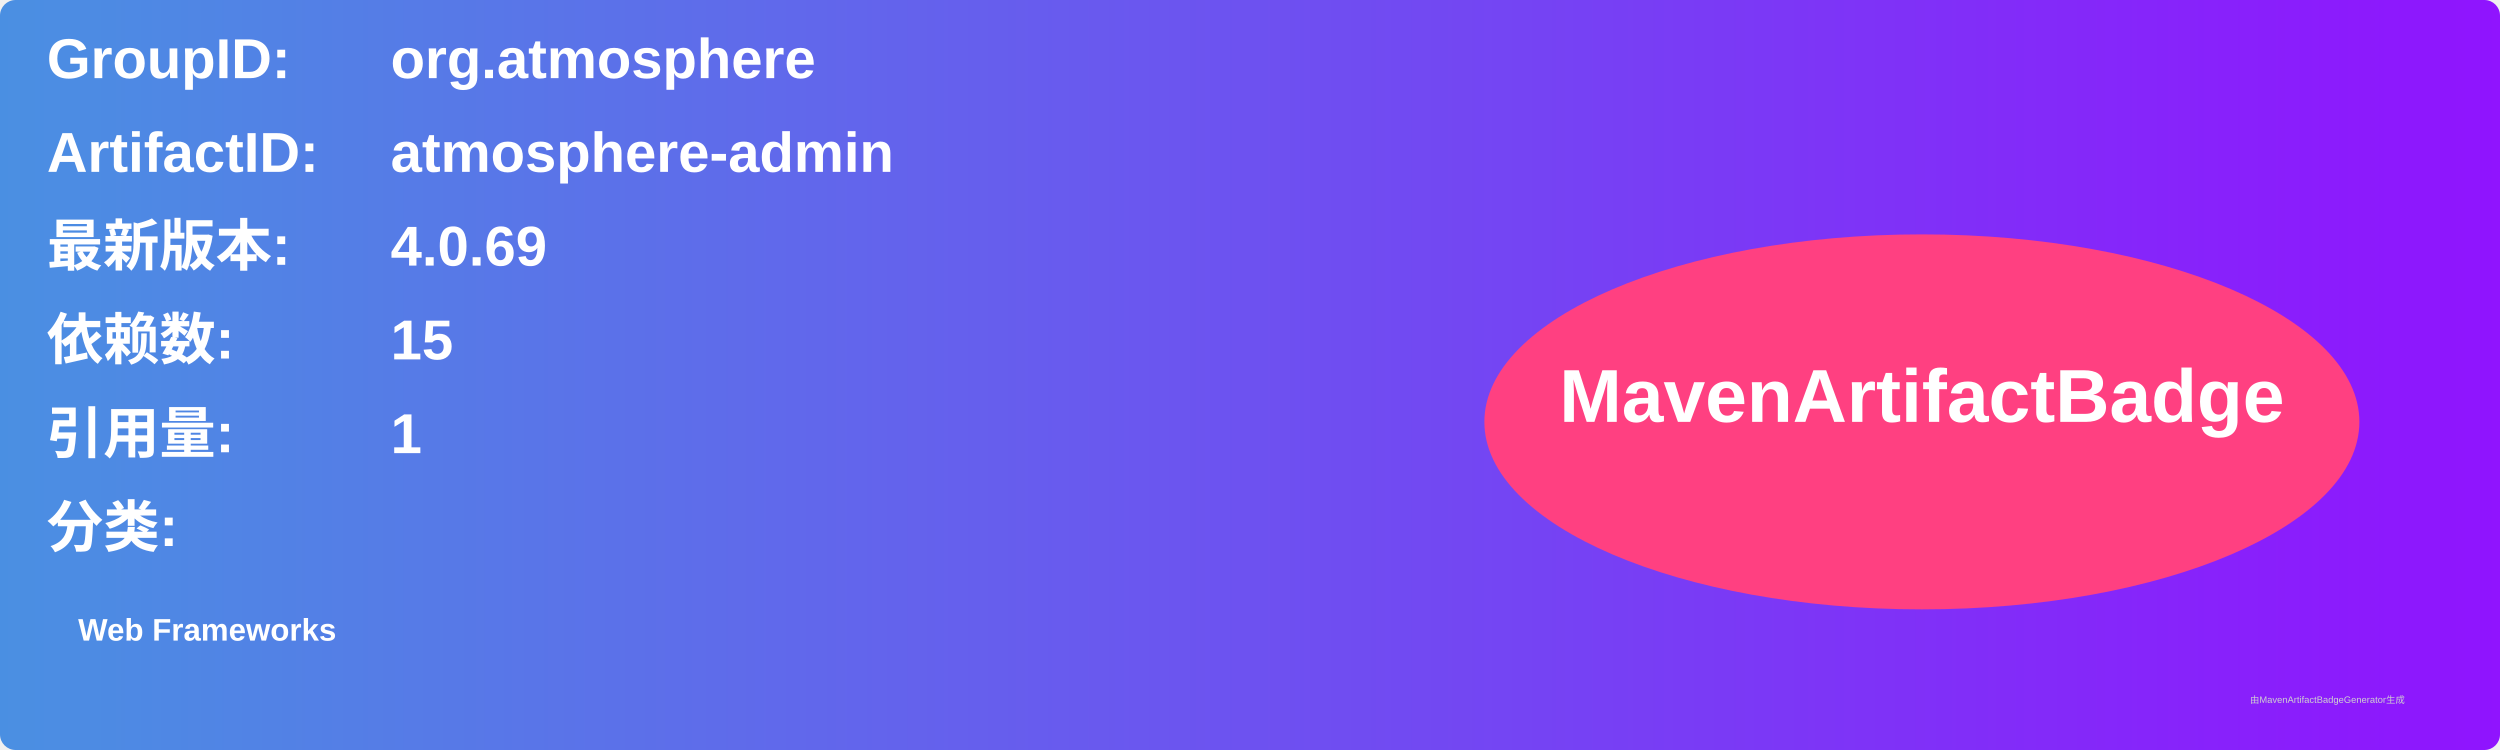
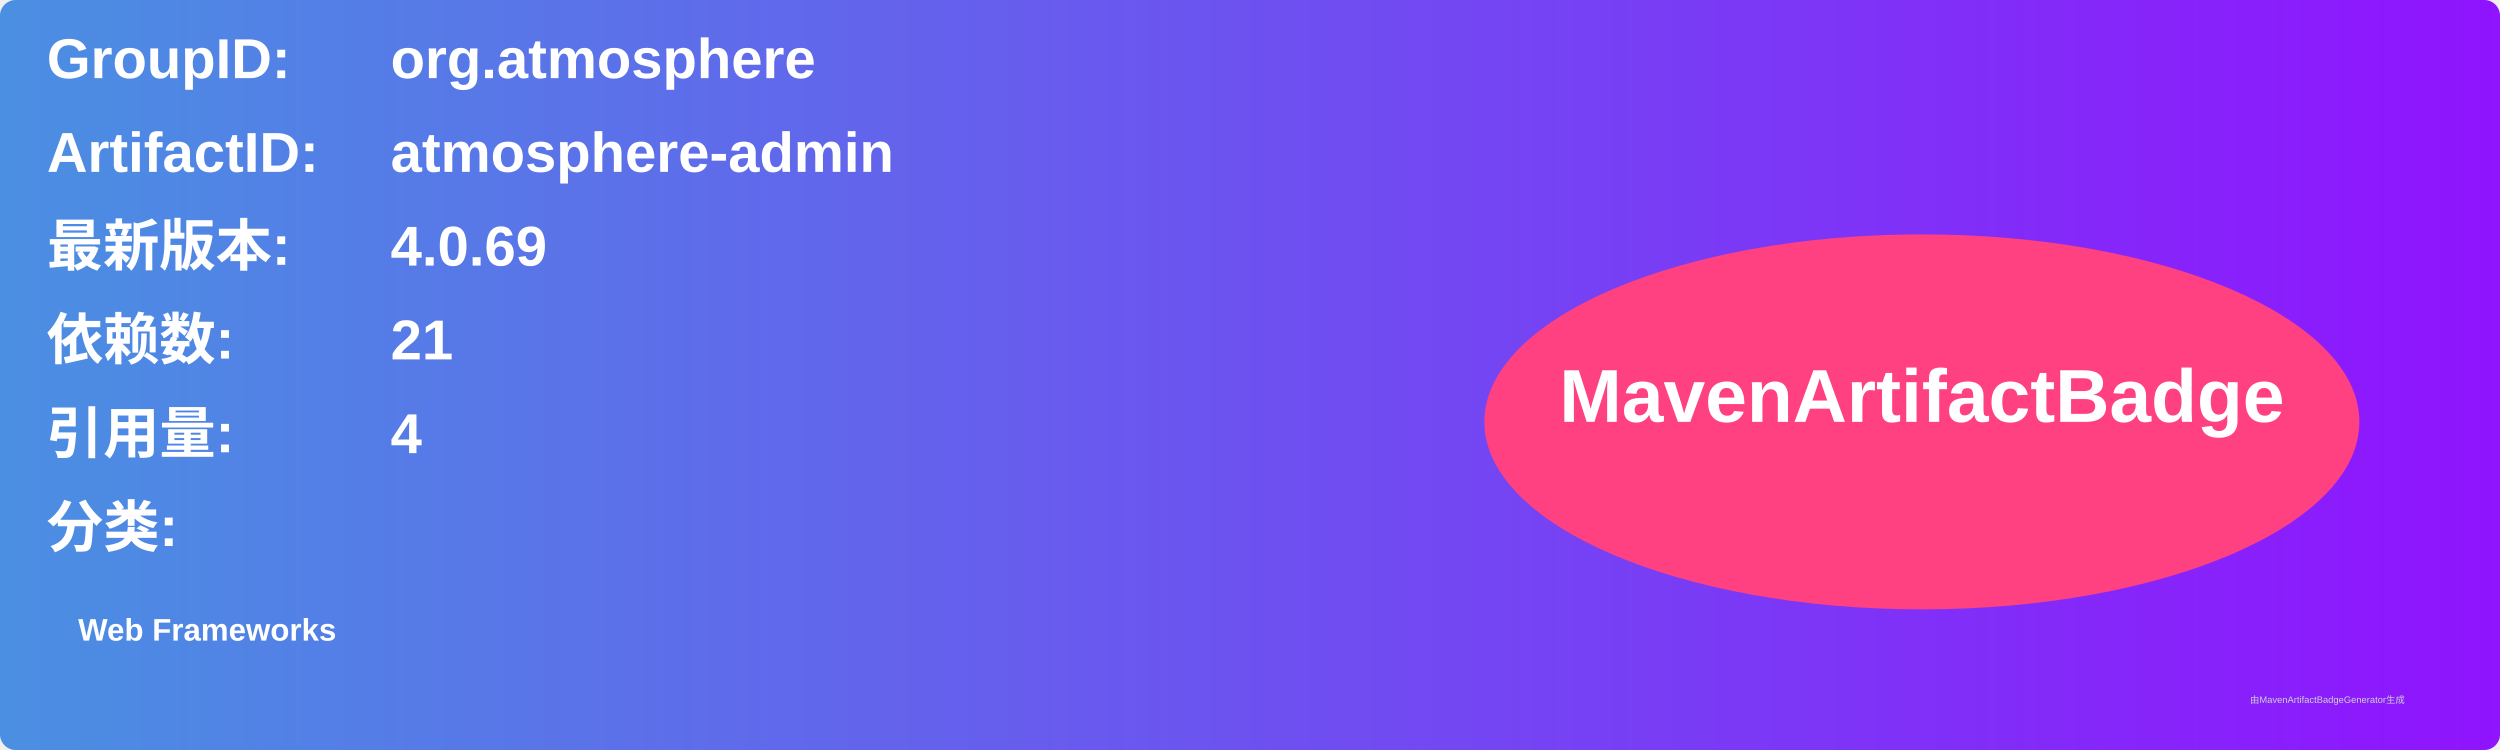
<svg xmlns="http://www.w3.org/2000/svg" width="800" height="240" viewBox="0 0 800 240">
  <linearGradient id="grad" x1="0%" y1="0%" x2="100%" y2="0%">
    <stop offset="0%" stop-color="#4a90e2" />
    <stop offset="100%" stop-color="#9013fe" />
  </linearGradient>
  <rect width="100%" height="100%" rx="5" ry="5" fill="url(#grad)" />
  <g transform="translate(15, 15)">
    <text x="0" y="10" font-family="Arial" font-size="18" fill="white" font-weight="bold" width="260">GroupID:</text>
    <text x="110" y="10" font-family="Arial" font-size="18" fill="white" font-weight="bold" width="460">org.atmosphere</text>
    <text x="0" y="40" font-family="Arial" font-size="18" fill="white" font-weight="bold" width="260">ArtifactID:</text>
    <text x="110" y="40" font-family="Arial" font-size="18" fill="white" font-weight="bold" width="460">atmosphere-admin</text>
    <text x="0" y="70" font-family="Arial" font-size="18" fill="white" font-weight="bold">最新版本:</text>
    <text x="110" y="70" font-family="Arial" font-size="18" fill="white" font-weight="bold">
      <tspan font-weight="bold">4.0.69</tspan>
    </text>
    <text x="0" y="100" font-family="Arial" font-size="18" fill="white" font-weight="bold">依赖数: </text>
    <text x="110" y="100" font-family="Arial" font-size="18" fill="white">
-       <tspan font-weight="bold">15</tspan>
+       <tspan font-weight="bold">21</tspan>
    </text>
    <text x="0" y="130" font-family="Arial" font-size="18" fill="white" font-weight="bold">引用量: </text>
    <text x="110" y="130" font-family="Arial" font-size="18" fill="white">
-       <tspan font-weight="bold">1</tspan>
+       <tspan font-weight="bold">4</tspan>
    </text>
    <text x="0" y="160" font-family="Arial" font-size="18" fill="white" font-weight="bold">分类:</text>
    <text x="10" y="190" font-family="Arial" font-size="10" fill="white">
      <tspan font-weight="bold">Web Frameworks</tspan>
    </text>
    <ellipse cx="600" cy="120" rx="140" ry="60" fill="#ff4081" />
    <text x="600" y="120" text-anchor="middle" font-family="Arial" font-size="24" fill="white" font-weight="bold">MavenArtifactBadge</text>
  </g>
  <text x="720" y="225" font-family="Arial" font-size="3" fill="#d0d0d0">由MavenArtifactBadgeGenerator生成</text>
</svg>
